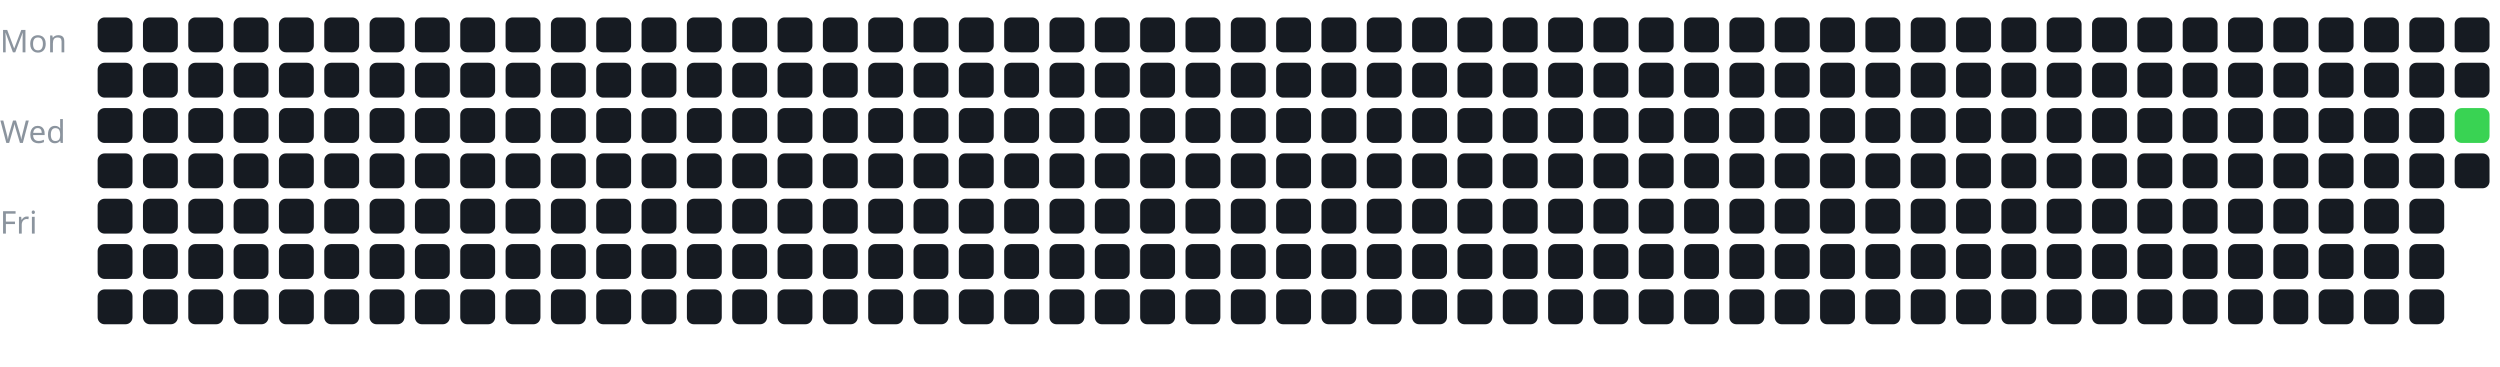
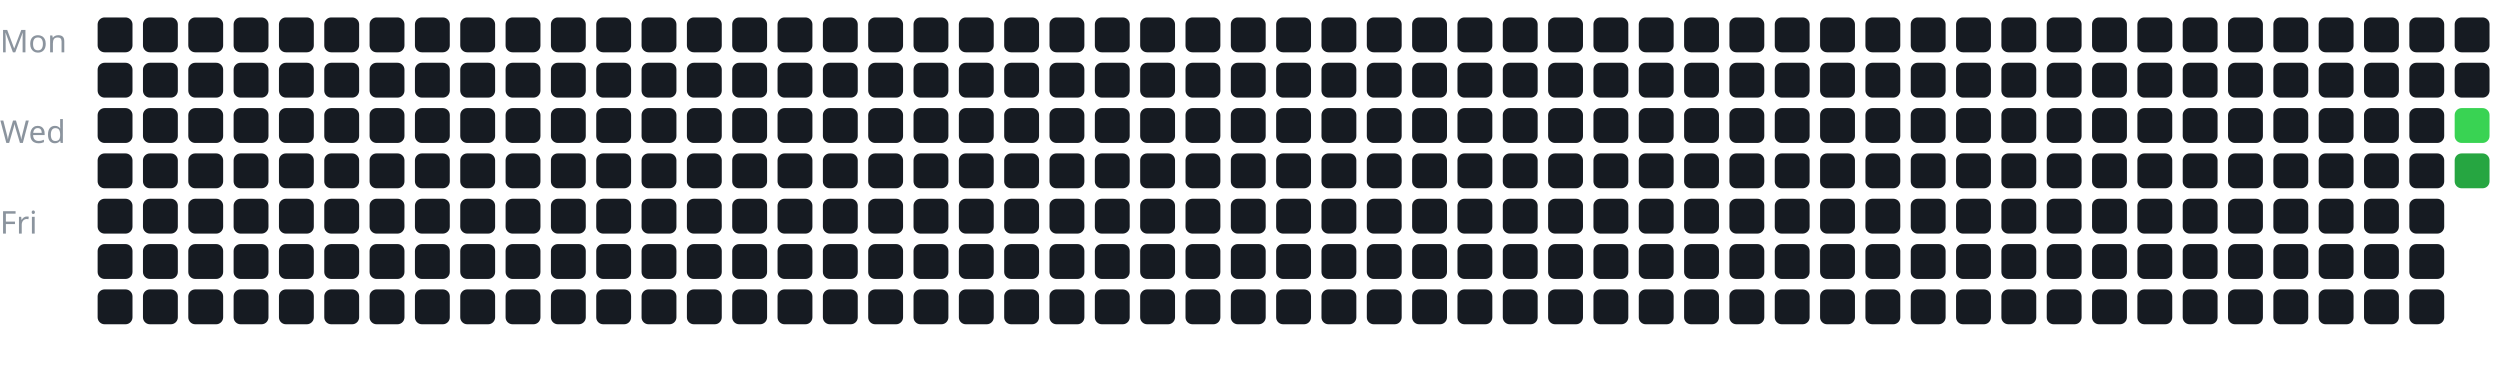
<svg xmlns="http://www.w3.org/2000/svg" width="100%" viewBox="0 0 717 105">
  <style>
text {
    fill: #8b949e;
    font-size: 9px;
    font-family: sans-serif;
}
</style>
  <text x="0" y="15">Mon</text>
  <text x="0" y="41">Wed</text>
  <text x="0" y="67">Fri</text>
  <g transform="translate(28, 5)">
    <rect x="0" y="0" width="10" height="10" rx="2" fill="#161b22" />
    <rect x="0" y="13" width="10" height="10" rx="2" fill="#161b22" />
    <rect x="0" y="26" width="10" height="10" rx="2" fill="#161b22" />
    <rect x="0" y="39" width="10" height="10" rx="2" fill="#161b22" />
    <rect x="0" y="52" width="10" height="10" rx="2" fill="#161b22" />
    <rect x="0" y="65" width="10" height="10" rx="2" fill="#161b22" />
    <rect x="0" y="78" width="10" height="10" rx="2" fill="#161b22" />
    <rect x="13" y="0" width="10" height="10" rx="2" fill="#161b22" />
    <rect x="13" y="13" width="10" height="10" rx="2" fill="#161b22" />
    <rect x="13" y="26" width="10" height="10" rx="2" fill="#161b22" />
    <rect x="13" y="39" width="10" height="10" rx="2" fill="#161b22" />
    <rect x="13" y="52" width="10" height="10" rx="2" fill="#161b22" />
    <rect x="13" y="65" width="10" height="10" rx="2" fill="#161b22" />
    <rect x="13" y="78" width="10" height="10" rx="2" fill="#161b22" />
    <rect x="26" y="0" width="10" height="10" rx="2" fill="#161b22" />
    <rect x="26" y="13" width="10" height="10" rx="2" fill="#161b22" />
    <rect x="26" y="26" width="10" height="10" rx="2" fill="#161b22" />
    <rect x="26" y="39" width="10" height="10" rx="2" fill="#161b22" />
    <rect x="26" y="52" width="10" height="10" rx="2" fill="#161b22" />
    <rect x="26" y="65" width="10" height="10" rx="2" fill="#161b22" />
    <rect x="26" y="78" width="10" height="10" rx="2" fill="#161b22" />
    <rect x="39" y="0" width="10" height="10" rx="2" fill="#161b22" />
    <rect x="39" y="13" width="10" height="10" rx="2" fill="#161b22" />
    <rect x="39" y="26" width="10" height="10" rx="2" fill="#161b22" />
    <rect x="39" y="39" width="10" height="10" rx="2" fill="#161b22" />
    <rect x="39" y="52" width="10" height="10" rx="2" fill="#161b22" />
    <rect x="39" y="65" width="10" height="10" rx="2" fill="#161b22" />
    <rect x="39" y="78" width="10" height="10" rx="2" fill="#161b22" />
    <rect x="52" y="0" width="10" height="10" rx="2" fill="#161b22" />
    <rect x="52" y="13" width="10" height="10" rx="2" fill="#161b22" />
    <rect x="52" y="26" width="10" height="10" rx="2" fill="#161b22" />
    <rect x="52" y="39" width="10" height="10" rx="2" fill="#161b22" />
    <rect x="52" y="52" width="10" height="10" rx="2" fill="#161b22" />
    <rect x="52" y="65" width="10" height="10" rx="2" fill="#161b22" />
    <rect x="52" y="78" width="10" height="10" rx="2" fill="#161b22" />
    <rect x="65" y="0" width="10" height="10" rx="2" fill="#161b22" />
    <rect x="65" y="13" width="10" height="10" rx="2" fill="#161b22" />
    <rect x="65" y="26" width="10" height="10" rx="2" fill="#161b22" />
    <rect x="65" y="39" width="10" height="10" rx="2" fill="#161b22" />
    <rect x="65" y="52" width="10" height="10" rx="2" fill="#161b22" />
    <rect x="65" y="65" width="10" height="10" rx="2" fill="#161b22" />
    <rect x="65" y="78" width="10" height="10" rx="2" fill="#161b22" />
    <rect x="78" y="0" width="10" height="10" rx="2" fill="#161b22" />
    <rect x="78" y="13" width="10" height="10" rx="2" fill="#161b22" />
    <rect x="78" y="26" width="10" height="10" rx="2" fill="#161b22" />
    <rect x="78" y="39" width="10" height="10" rx="2" fill="#161b22" />
    <rect x="78" y="52" width="10" height="10" rx="2" fill="#161b22" />
    <rect x="78" y="65" width="10" height="10" rx="2" fill="#161b22" />
    <rect x="78" y="78" width="10" height="10" rx="2" fill="#161b22" />
    <rect x="91" y="0" width="10" height="10" rx="2" fill="#161b22" />
    <rect x="91" y="13" width="10" height="10" rx="2" fill="#161b22" />
    <rect x="91" y="26" width="10" height="10" rx="2" fill="#161b22" />
    <rect x="91" y="39" width="10" height="10" rx="2" fill="#161b22" />
    <rect x="91" y="52" width="10" height="10" rx="2" fill="#161b22" />
    <rect x="91" y="65" width="10" height="10" rx="2" fill="#161b22" />
    <rect x="91" y="78" width="10" height="10" rx="2" fill="#161b22" />
    <rect x="104" y="0" width="10" height="10" rx="2" fill="#161b22" />
    <rect x="104" y="13" width="10" height="10" rx="2" fill="#161b22" />
    <rect x="104" y="26" width="10" height="10" rx="2" fill="#161b22" />
    <rect x="104" y="39" width="10" height="10" rx="2" fill="#161b22" />
    <rect x="104" y="52" width="10" height="10" rx="2" fill="#161b22" />
    <rect x="104" y="65" width="10" height="10" rx="2" fill="#161b22" />
    <rect x="104" y="78" width="10" height="10" rx="2" fill="#161b22" />
    <rect x="117" y="0" width="10" height="10" rx="2" fill="#161b22" />
    <rect x="117" y="13" width="10" height="10" rx="2" fill="#161b22" />
    <rect x="117" y="26" width="10" height="10" rx="2" fill="#161b22" />
    <rect x="117" y="39" width="10" height="10" rx="2" fill="#161b22" />
    <rect x="117" y="52" width="10" height="10" rx="2" fill="#161b22" />
    <rect x="117" y="65" width="10" height="10" rx="2" fill="#161b22" />
    <rect x="117" y="78" width="10" height="10" rx="2" fill="#161b22" />
    <rect x="130" y="0" width="10" height="10" rx="2" fill="#161b22" />
    <rect x="130" y="13" width="10" height="10" rx="2" fill="#161b22" />
    <rect x="130" y="26" width="10" height="10" rx="2" fill="#161b22" />
    <rect x="130" y="39" width="10" height="10" rx="2" fill="#161b22" />
    <rect x="130" y="52" width="10" height="10" rx="2" fill="#161b22" />
    <rect x="130" y="65" width="10" height="10" rx="2" fill="#161b22" />
    <rect x="130" y="78" width="10" height="10" rx="2" fill="#161b22" />
    <rect x="143" y="0" width="10" height="10" rx="2" fill="#161b22" />
    <rect x="143" y="13" width="10" height="10" rx="2" fill="#161b22" />
    <rect x="143" y="26" width="10" height="10" rx="2" fill="#161b22" />
    <rect x="143" y="39" width="10" height="10" rx="2" fill="#161b22" />
    <rect x="143" y="52" width="10" height="10" rx="2" fill="#161b22" />
    <rect x="143" y="65" width="10" height="10" rx="2" fill="#161b22" />
    <rect x="143" y="78" width="10" height="10" rx="2" fill="#161b22" />
    <rect x="156" y="0" width="10" height="10" rx="2" fill="#161b22" />
    <rect x="156" y="13" width="10" height="10" rx="2" fill="#161b22" />
    <rect x="156" y="26" width="10" height="10" rx="2" fill="#161b22" />
    <rect x="156" y="39" width="10" height="10" rx="2" fill="#161b22" />
    <rect x="156" y="52" width="10" height="10" rx="2" fill="#161b22" />
    <rect x="156" y="65" width="10" height="10" rx="2" fill="#161b22" />
    <rect x="156" y="78" width="10" height="10" rx="2" fill="#161b22" />
    <rect x="169" y="0" width="10" height="10" rx="2" fill="#161b22" />
    <rect x="169" y="13" width="10" height="10" rx="2" fill="#161b22" />
    <rect x="169" y="26" width="10" height="10" rx="2" fill="#161b22" />
    <rect x="169" y="39" width="10" height="10" rx="2" fill="#161b22" />
    <rect x="169" y="52" width="10" height="10" rx="2" fill="#161b22" />
    <rect x="169" y="65" width="10" height="10" rx="2" fill="#161b22" />
    <rect x="169" y="78" width="10" height="10" rx="2" fill="#161b22" />
    <rect x="182" y="0" width="10" height="10" rx="2" fill="#161b22" />
    <rect x="182" y="13" width="10" height="10" rx="2" fill="#161b22" />
    <rect x="182" y="26" width="10" height="10" rx="2" fill="#161b22" />
    <rect x="182" y="39" width="10" height="10" rx="2" fill="#161b22" />
    <rect x="182" y="52" width="10" height="10" rx="2" fill="#161b22" />
    <rect x="182" y="65" width="10" height="10" rx="2" fill="#161b22" />
    <rect x="182" y="78" width="10" height="10" rx="2" fill="#161b22" />
    <rect x="195" y="0" width="10" height="10" rx="2" fill="#161b22" />
    <rect x="195" y="13" width="10" height="10" rx="2" fill="#161b22" />
    <rect x="195" y="26" width="10" height="10" rx="2" fill="#161b22" />
    <rect x="195" y="39" width="10" height="10" rx="2" fill="#161b22" />
    <rect x="195" y="52" width="10" height="10" rx="2" fill="#161b22" />
    <rect x="195" y="65" width="10" height="10" rx="2" fill="#161b22" />
    <rect x="195" y="78" width="10" height="10" rx="2" fill="#161b22" />
    <rect x="208" y="0" width="10" height="10" rx="2" fill="#161b22" />
    <rect x="208" y="13" width="10" height="10" rx="2" fill="#161b22" />
    <rect x="208" y="26" width="10" height="10" rx="2" fill="#161b22" />
    <rect x="208" y="39" width="10" height="10" rx="2" fill="#161b22" />
    <rect x="208" y="52" width="10" height="10" rx="2" fill="#161b22" />
    <rect x="208" y="65" width="10" height="10" rx="2" fill="#161b22" />
    <rect x="208" y="78" width="10" height="10" rx="2" fill="#161b22" />
    <rect x="221" y="0" width="10" height="10" rx="2" fill="#161b22" />
    <rect x="221" y="13" width="10" height="10" rx="2" fill="#161b22" />
    <rect x="221" y="26" width="10" height="10" rx="2" fill="#161b22" />
    <rect x="221" y="39" width="10" height="10" rx="2" fill="#161b22" />
    <rect x="221" y="52" width="10" height="10" rx="2" fill="#161b22" />
    <rect x="221" y="65" width="10" height="10" rx="2" fill="#161b22" />
    <rect x="221" y="78" width="10" height="10" rx="2" fill="#161b22" />
    <rect x="234" y="0" width="10" height="10" rx="2" fill="#161b22" />
    <rect x="234" y="13" width="10" height="10" rx="2" fill="#161b22" />
    <rect x="234" y="26" width="10" height="10" rx="2" fill="#161b22" />
    <rect x="234" y="39" width="10" height="10" rx="2" fill="#161b22" />
    <rect x="234" y="52" width="10" height="10" rx="2" fill="#161b22" />
    <rect x="234" y="65" width="10" height="10" rx="2" fill="#161b22" />
    <rect x="234" y="78" width="10" height="10" rx="2" fill="#161b22" />
    <rect x="247" y="0" width="10" height="10" rx="2" fill="#161b22" />
    <rect x="247" y="13" width="10" height="10" rx="2" fill="#161b22" />
    <rect x="247" y="26" width="10" height="10" rx="2" fill="#161b22" />
    <rect x="247" y="39" width="10" height="10" rx="2" fill="#161b22" />
    <rect x="247" y="52" width="10" height="10" rx="2" fill="#161b22" />
    <rect x="247" y="65" width="10" height="10" rx="2" fill="#161b22" />
    <rect x="247" y="78" width="10" height="10" rx="2" fill="#161b22" />
    <rect x="260" y="0" width="10" height="10" rx="2" fill="#161b22" />
    <rect x="260" y="13" width="10" height="10" rx="2" fill="#161b22" />
    <rect x="260" y="26" width="10" height="10" rx="2" fill="#161b22" />
    <rect x="260" y="39" width="10" height="10" rx="2" fill="#161b22" />
    <rect x="260" y="52" width="10" height="10" rx="2" fill="#161b22" />
    <rect x="260" y="65" width="10" height="10" rx="2" fill="#161b22" />
    <rect x="260" y="78" width="10" height="10" rx="2" fill="#161b22" />
    <rect x="273" y="0" width="10" height="10" rx="2" fill="#161b22" />
    <rect x="273" y="13" width="10" height="10" rx="2" fill="#161b22" />
    <rect x="273" y="26" width="10" height="10" rx="2" fill="#161b22" />
    <rect x="273" y="39" width="10" height="10" rx="2" fill="#161b22" />
    <rect x="273" y="52" width="10" height="10" rx="2" fill="#161b22" />
    <rect x="273" y="65" width="10" height="10" rx="2" fill="#161b22" />
    <rect x="273" y="78" width="10" height="10" rx="2" fill="#161b22" />
    <rect x="286" y="0" width="10" height="10" rx="2" fill="#161b22" />
    <rect x="286" y="13" width="10" height="10" rx="2" fill="#161b22" />
    <rect x="286" y="26" width="10" height="10" rx="2" fill="#161b22" />
    <rect x="286" y="39" width="10" height="10" rx="2" fill="#161b22" />
    <rect x="286" y="52" width="10" height="10" rx="2" fill="#161b22" />
    <rect x="286" y="65" width="10" height="10" rx="2" fill="#161b22" />
    <rect x="286" y="78" width="10" height="10" rx="2" fill="#161b22" />
    <rect x="299" y="0" width="10" height="10" rx="2" fill="#161b22" />
    <rect x="299" y="13" width="10" height="10" rx="2" fill="#161b22" />
    <rect x="299" y="26" width="10" height="10" rx="2" fill="#161b22" />
    <rect x="299" y="39" width="10" height="10" rx="2" fill="#161b22" />
    <rect x="299" y="52" width="10" height="10" rx="2" fill="#161b22" />
    <rect x="299" y="65" width="10" height="10" rx="2" fill="#161b22" />
    <rect x="299" y="78" width="10" height="10" rx="2" fill="#161b22" />
    <rect x="312" y="0" width="10" height="10" rx="2" fill="#161b22" />
    <rect x="312" y="13" width="10" height="10" rx="2" fill="#161b22" />
    <rect x="312" y="26" width="10" height="10" rx="2" fill="#161b22" />
    <rect x="312" y="39" width="10" height="10" rx="2" fill="#161b22" />
    <rect x="312" y="52" width="10" height="10" rx="2" fill="#161b22" />
    <rect x="312" y="65" width="10" height="10" rx="2" fill="#161b22" />
    <rect x="312" y="78" width="10" height="10" rx="2" fill="#161b22" />
    <rect x="325" y="0" width="10" height="10" rx="2" fill="#161b22" />
    <rect x="325" y="13" width="10" height="10" rx="2" fill="#161b22" />
    <rect x="325" y="26" width="10" height="10" rx="2" fill="#161b22" />
    <rect x="325" y="39" width="10" height="10" rx="2" fill="#161b22" />
    <rect x="325" y="52" width="10" height="10" rx="2" fill="#161b22" />
    <rect x="325" y="65" width="10" height="10" rx="2" fill="#161b22" />
    <rect x="325" y="78" width="10" height="10" rx="2" fill="#161b22" />
    <rect x="338" y="0" width="10" height="10" rx="2" fill="#161b22" />
    <rect x="338" y="13" width="10" height="10" rx="2" fill="#161b22" />
    <rect x="338" y="26" width="10" height="10" rx="2" fill="#161b22" />
    <rect x="338" y="39" width="10" height="10" rx="2" fill="#161b22" />
    <rect x="338" y="52" width="10" height="10" rx="2" fill="#161b22" />
    <rect x="338" y="65" width="10" height="10" rx="2" fill="#161b22" />
    <rect x="338" y="78" width="10" height="10" rx="2" fill="#161b22" />
    <rect x="351" y="0" width="10" height="10" rx="2" fill="#161b22" />
    <rect x="351" y="13" width="10" height="10" rx="2" fill="#161b22" />
    <rect x="351" y="26" width="10" height="10" rx="2" fill="#161b22" />
    <rect x="351" y="39" width="10" height="10" rx="2" fill="#161b22" />
    <rect x="351" y="52" width="10" height="10" rx="2" fill="#161b22" />
    <rect x="351" y="65" width="10" height="10" rx="2" fill="#161b22" />
    <rect x="351" y="78" width="10" height="10" rx="2" fill="#161b22" />
    <rect x="364" y="0" width="10" height="10" rx="2" fill="#161b22" />
    <rect x="364" y="13" width="10" height="10" rx="2" fill="#161b22" />
    <rect x="364" y="26" width="10" height="10" rx="2" fill="#161b22" />
    <rect x="364" y="39" width="10" height="10" rx="2" fill="#161b22" />
    <rect x="364" y="52" width="10" height="10" rx="2" fill="#161b22" />
    <rect x="364" y="65" width="10" height="10" rx="2" fill="#161b22" />
    <rect x="364" y="78" width="10" height="10" rx="2" fill="#161b22" />
    <rect x="377" y="0" width="10" height="10" rx="2" fill="#161b22" />
    <rect x="377" y="13" width="10" height="10" rx="2" fill="#161b22" />
    <rect x="377" y="26" width="10" height="10" rx="2" fill="#161b22" />
    <rect x="377" y="39" width="10" height="10" rx="2" fill="#161b22" />
    <rect x="377" y="52" width="10" height="10" rx="2" fill="#161b22" />
    <rect x="377" y="65" width="10" height="10" rx="2" fill="#161b22" />
    <rect x="377" y="78" width="10" height="10" rx="2" fill="#161b22" />
    <rect x="390" y="0" width="10" height="10" rx="2" fill="#161b22" />
    <rect x="390" y="13" width="10" height="10" rx="2" fill="#161b22" />
    <rect x="390" y="26" width="10" height="10" rx="2" fill="#161b22" />
    <rect x="390" y="39" width="10" height="10" rx="2" fill="#161b22" />
    <rect x="390" y="52" width="10" height="10" rx="2" fill="#161b22" />
    <rect x="390" y="65" width="10" height="10" rx="2" fill="#161b22" />
    <rect x="390" y="78" width="10" height="10" rx="2" fill="#161b22" />
    <rect x="403" y="0" width="10" height="10" rx="2" fill="#161b22" />
    <rect x="403" y="13" width="10" height="10" rx="2" fill="#161b22" />
    <rect x="403" y="26" width="10" height="10" rx="2" fill="#161b22" />
    <rect x="403" y="39" width="10" height="10" rx="2" fill="#161b22" />
    <rect x="403" y="52" width="10" height="10" rx="2" fill="#161b22" />
    <rect x="403" y="65" width="10" height="10" rx="2" fill="#161b22" />
    <rect x="403" y="78" width="10" height="10" rx="2" fill="#161b22" />
    <rect x="416" y="0" width="10" height="10" rx="2" fill="#161b22" />
    <rect x="416" y="13" width="10" height="10" rx="2" fill="#161b22" />
    <rect x="416" y="26" width="10" height="10" rx="2" fill="#161b22" />
    <rect x="416" y="39" width="10" height="10" rx="2" fill="#161b22" />
    <rect x="416" y="52" width="10" height="10" rx="2" fill="#161b22" />
    <rect x="416" y="65" width="10" height="10" rx="2" fill="#161b22" />
    <rect x="416" y="78" width="10" height="10" rx="2" fill="#161b22" />
    <rect x="429" y="0" width="10" height="10" rx="2" fill="#161b22" />
    <rect x="429" y="13" width="10" height="10" rx="2" fill="#161b22" />
    <rect x="429" y="26" width="10" height="10" rx="2" fill="#161b22" />
    <rect x="429" y="39" width="10" height="10" rx="2" fill="#161b22" />
    <rect x="429" y="52" width="10" height="10" rx="2" fill="#161b22" />
    <rect x="429" y="65" width="10" height="10" rx="2" fill="#161b22" />
    <rect x="429" y="78" width="10" height="10" rx="2" fill="#161b22" />
    <rect x="442" y="0" width="10" height="10" rx="2" fill="#161b22" />
    <rect x="442" y="13" width="10" height="10" rx="2" fill="#161b22" />
    <rect x="442" y="26" width="10" height="10" rx="2" fill="#161b22" />
    <rect x="442" y="39" width="10" height="10" rx="2" fill="#161b22" />
    <rect x="442" y="52" width="10" height="10" rx="2" fill="#161b22" />
    <rect x="442" y="65" width="10" height="10" rx="2" fill="#161b22" />
    <rect x="442" y="78" width="10" height="10" rx="2" fill="#161b22" />
    <rect x="455" y="0" width="10" height="10" rx="2" fill="#161b22" />
    <rect x="455" y="13" width="10" height="10" rx="2" fill="#161b22" />
    <rect x="455" y="26" width="10" height="10" rx="2" fill="#161b22" />
    <rect x="455" y="39" width="10" height="10" rx="2" fill="#161b22" />
    <rect x="455" y="52" width="10" height="10" rx="2" fill="#161b22" />
    <rect x="455" y="65" width="10" height="10" rx="2" fill="#161b22" />
    <rect x="455" y="78" width="10" height="10" rx="2" fill="#161b22" />
    <rect x="468" y="0" width="10" height="10" rx="2" fill="#161b22" />
    <rect x="468" y="13" width="10" height="10" rx="2" fill="#161b22" />
    <rect x="468" y="26" width="10" height="10" rx="2" fill="#161b22" />
    <rect x="468" y="39" width="10" height="10" rx="2" fill="#161b22" />
    <rect x="468" y="52" width="10" height="10" rx="2" fill="#161b22" />
    <rect x="468" y="65" width="10" height="10" rx="2" fill="#161b22" />
    <rect x="468" y="78" width="10" height="10" rx="2" fill="#161b22" />
    <rect x="481" y="0" width="10" height="10" rx="2" fill="#161b22" />
    <rect x="481" y="13" width="10" height="10" rx="2" fill="#161b22" />
    <rect x="481" y="26" width="10" height="10" rx="2" fill="#161b22" />
    <rect x="481" y="39" width="10" height="10" rx="2" fill="#161b22" />
    <rect x="481" y="52" width="10" height="10" rx="2" fill="#161b22" />
    <rect x="481" y="65" width="10" height="10" rx="2" fill="#161b22" />
    <rect x="481" y="78" width="10" height="10" rx="2" fill="#161b22" />
    <rect x="494" y="0" width="10" height="10" rx="2" fill="#161b22" />
    <rect x="494" y="13" width="10" height="10" rx="2" fill="#161b22" />
    <rect x="494" y="26" width="10" height="10" rx="2" fill="#161b22" />
    <rect x="494" y="39" width="10" height="10" rx="2" fill="#161b22" />
    <rect x="494" y="52" width="10" height="10" rx="2" fill="#161b22" />
    <rect x="494" y="65" width="10" height="10" rx="2" fill="#161b22" />
    <rect x="494" y="78" width="10" height="10" rx="2" fill="#161b22" />
    <rect x="507" y="0" width="10" height="10" rx="2" fill="#161b22" />
    <rect x="507" y="13" width="10" height="10" rx="2" fill="#161b22" />
    <rect x="507" y="26" width="10" height="10" rx="2" fill="#161b22" />
    <rect x="507" y="39" width="10" height="10" rx="2" fill="#161b22" />
    <rect x="507" y="52" width="10" height="10" rx="2" fill="#161b22" />
    <rect x="507" y="65" width="10" height="10" rx="2" fill="#161b22" />
    <rect x="507" y="78" width="10" height="10" rx="2" fill="#161b22" />
    <rect x="520" y="0" width="10" height="10" rx="2" fill="#161b22" />
    <rect x="520" y="13" width="10" height="10" rx="2" fill="#161b22" />
    <rect x="520" y="26" width="10" height="10" rx="2" fill="#161b22" />
    <rect x="520" y="39" width="10" height="10" rx="2" fill="#161b22" />
    <rect x="520" y="52" width="10" height="10" rx="2" fill="#161b22" />
    <rect x="520" y="65" width="10" height="10" rx="2" fill="#161b22" />
    <rect x="520" y="78" width="10" height="10" rx="2" fill="#161b22" />
    <rect x="533" y="0" width="10" height="10" rx="2" fill="#161b22" />
    <rect x="533" y="13" width="10" height="10" rx="2" fill="#161b22" />
    <rect x="533" y="26" width="10" height="10" rx="2" fill="#161b22" />
    <rect x="533" y="39" width="10" height="10" rx="2" fill="#161b22" />
    <rect x="533" y="52" width="10" height="10" rx="2" fill="#161b22" />
    <rect x="533" y="65" width="10" height="10" rx="2" fill="#161b22" />
    <rect x="533" y="78" width="10" height="10" rx="2" fill="#161b22" />
    <rect x="546" y="0" width="10" height="10" rx="2" fill="#161b22" />
    <rect x="546" y="13" width="10" height="10" rx="2" fill="#161b22" />
    <rect x="546" y="26" width="10" height="10" rx="2" fill="#161b22" />
    <rect x="546" y="39" width="10" height="10" rx="2" fill="#161b22" />
    <rect x="546" y="52" width="10" height="10" rx="2" fill="#161b22" />
    <rect x="546" y="65" width="10" height="10" rx="2" fill="#161b22" />
    <rect x="546" y="78" width="10" height="10" rx="2" fill="#161b22" />
    <rect x="559" y="0" width="10" height="10" rx="2" fill="#161b22" />
    <rect x="559" y="13" width="10" height="10" rx="2" fill="#161b22" />
    <rect x="559" y="26" width="10" height="10" rx="2" fill="#161b22" />
    <rect x="559" y="39" width="10" height="10" rx="2" fill="#161b22" />
    <rect x="559" y="52" width="10" height="10" rx="2" fill="#161b22" />
    <rect x="559" y="65" width="10" height="10" rx="2" fill="#161b22" />
    <rect x="559" y="78" width="10" height="10" rx="2" fill="#161b22" />
    <rect x="572" y="0" width="10" height="10" rx="2" fill="#161b22" />
    <rect x="572" y="13" width="10" height="10" rx="2" fill="#161b22" />
    <rect x="572" y="26" width="10" height="10" rx="2" fill="#161b22" />
    <rect x="572" y="39" width="10" height="10" rx="2" fill="#161b22" />
    <rect x="572" y="52" width="10" height="10" rx="2" fill="#161b22" />
    <rect x="572" y="65" width="10" height="10" rx="2" fill="#161b22" />
    <rect x="572" y="78" width="10" height="10" rx="2" fill="#161b22" />
    <rect x="585" y="0" width="10" height="10" rx="2" fill="#161b22" />
    <rect x="585" y="13" width="10" height="10" rx="2" fill="#161b22" />
    <rect x="585" y="26" width="10" height="10" rx="2" fill="#161b22" />
    <rect x="585" y="39" width="10" height="10" rx="2" fill="#161b22" />
    <rect x="585" y="52" width="10" height="10" rx="2" fill="#161b22" />
    <rect x="585" y="65" width="10" height="10" rx="2" fill="#161b22" />
    <rect x="585" y="78" width="10" height="10" rx="2" fill="#161b22" />
    <rect x="598" y="0" width="10" height="10" rx="2" fill="#161b22" />
    <rect x="598" y="13" width="10" height="10" rx="2" fill="#161b22" />
    <rect x="598" y="26" width="10" height="10" rx="2" fill="#161b22" />
    <rect x="598" y="39" width="10" height="10" rx="2" fill="#161b22" />
    <rect x="598" y="52" width="10" height="10" rx="2" fill="#161b22" />
    <rect x="598" y="65" width="10" height="10" rx="2" fill="#161b22" />
    <rect x="598" y="78" width="10" height="10" rx="2" fill="#161b22" />
    <rect x="611" y="0" width="10" height="10" rx="2" fill="#161b22" />
    <rect x="611" y="13" width="10" height="10" rx="2" fill="#161b22" />
    <rect x="611" y="26" width="10" height="10" rx="2" fill="#161b22" />
    <rect x="611" y="39" width="10" height="10" rx="2" fill="#161b22" />
    <rect x="611" y="52" width="10" height="10" rx="2" fill="#161b22" />
    <rect x="611" y="65" width="10" height="10" rx="2" fill="#161b22" />
    <rect x="611" y="78" width="10" height="10" rx="2" fill="#161b22" />
    <rect x="624" y="0" width="10" height="10" rx="2" fill="#161b22" />
    <rect x="624" y="13" width="10" height="10" rx="2" fill="#161b22" />
    <rect x="624" y="26" width="10" height="10" rx="2" fill="#161b22" />
    <rect x="624" y="39" width="10" height="10" rx="2" fill="#161b22" />
    <rect x="624" y="52" width="10" height="10" rx="2" fill="#161b22" />
    <rect x="624" y="65" width="10" height="10" rx="2" fill="#161b22" />
    <rect x="624" y="78" width="10" height="10" rx="2" fill="#161b22" />
    <rect x="637" y="0" width="10" height="10" rx="2" fill="#161b22" />
    <rect x="637" y="13" width="10" height="10" rx="2" fill="#161b22" />
    <rect x="637" y="26" width="10" height="10" rx="2" fill="#161b22" />
    <rect x="637" y="39" width="10" height="10" rx="2" fill="#161b22" />
    <rect x="637" y="52" width="10" height="10" rx="2" fill="#161b22" />
    <rect x="637" y="65" width="10" height="10" rx="2" fill="#161b22" />
    <rect x="637" y="78" width="10" height="10" rx="2" fill="#161b22" />
    <rect x="650" y="0" width="10" height="10" rx="2" fill="#161b22" />
    <rect x="650" y="13" width="10" height="10" rx="2" fill="#161b22" />
    <rect x="650" y="26" width="10" height="10" rx="2" fill="#161b22" />
    <rect x="650" y="39" width="10" height="10" rx="2" fill="#161b22" />
    <rect x="650" y="52" width="10" height="10" rx="2" fill="#161b22" />
    <rect x="650" y="65" width="10" height="10" rx="2" fill="#161b22" />
    <rect x="650" y="78" width="10" height="10" rx="2" fill="#161b22" />
    <rect x="663" y="0" width="10" height="10" rx="2" fill="#161b22" />
    <rect x="663" y="13" width="10" height="10" rx="2" fill="#161b22" />
    <rect x="663" y="26" width="10" height="10" rx="2" fill="#161b22" />
    <rect x="663" y="39" width="10" height="10" rx="2" fill="#161b22" />
    <rect x="663" y="52" width="10" height="10" rx="2" fill="#161b22" />
    <rect x="663" y="65" width="10" height="10" rx="2" fill="#161b22" />
    <rect x="663" y="78" width="10" height="10" rx="2" fill="#161b22" />
    <rect x="676" y="0" width="10" height="10" rx="2" fill="#161b22" />
    <rect x="676" y="13" width="10" height="10" rx="2" fill="#161b22" />
    <rect x="676" y="26" width="10" height="10" rx="2" fill="#39d353" />
-     <rect x="676" y="39" width="10" height="10" rx="2" fill="#161b22" />
+     <rect x="676" y="39" width="10" height="10" rx="2" fill="#26a641" />
  </g>
</svg>
